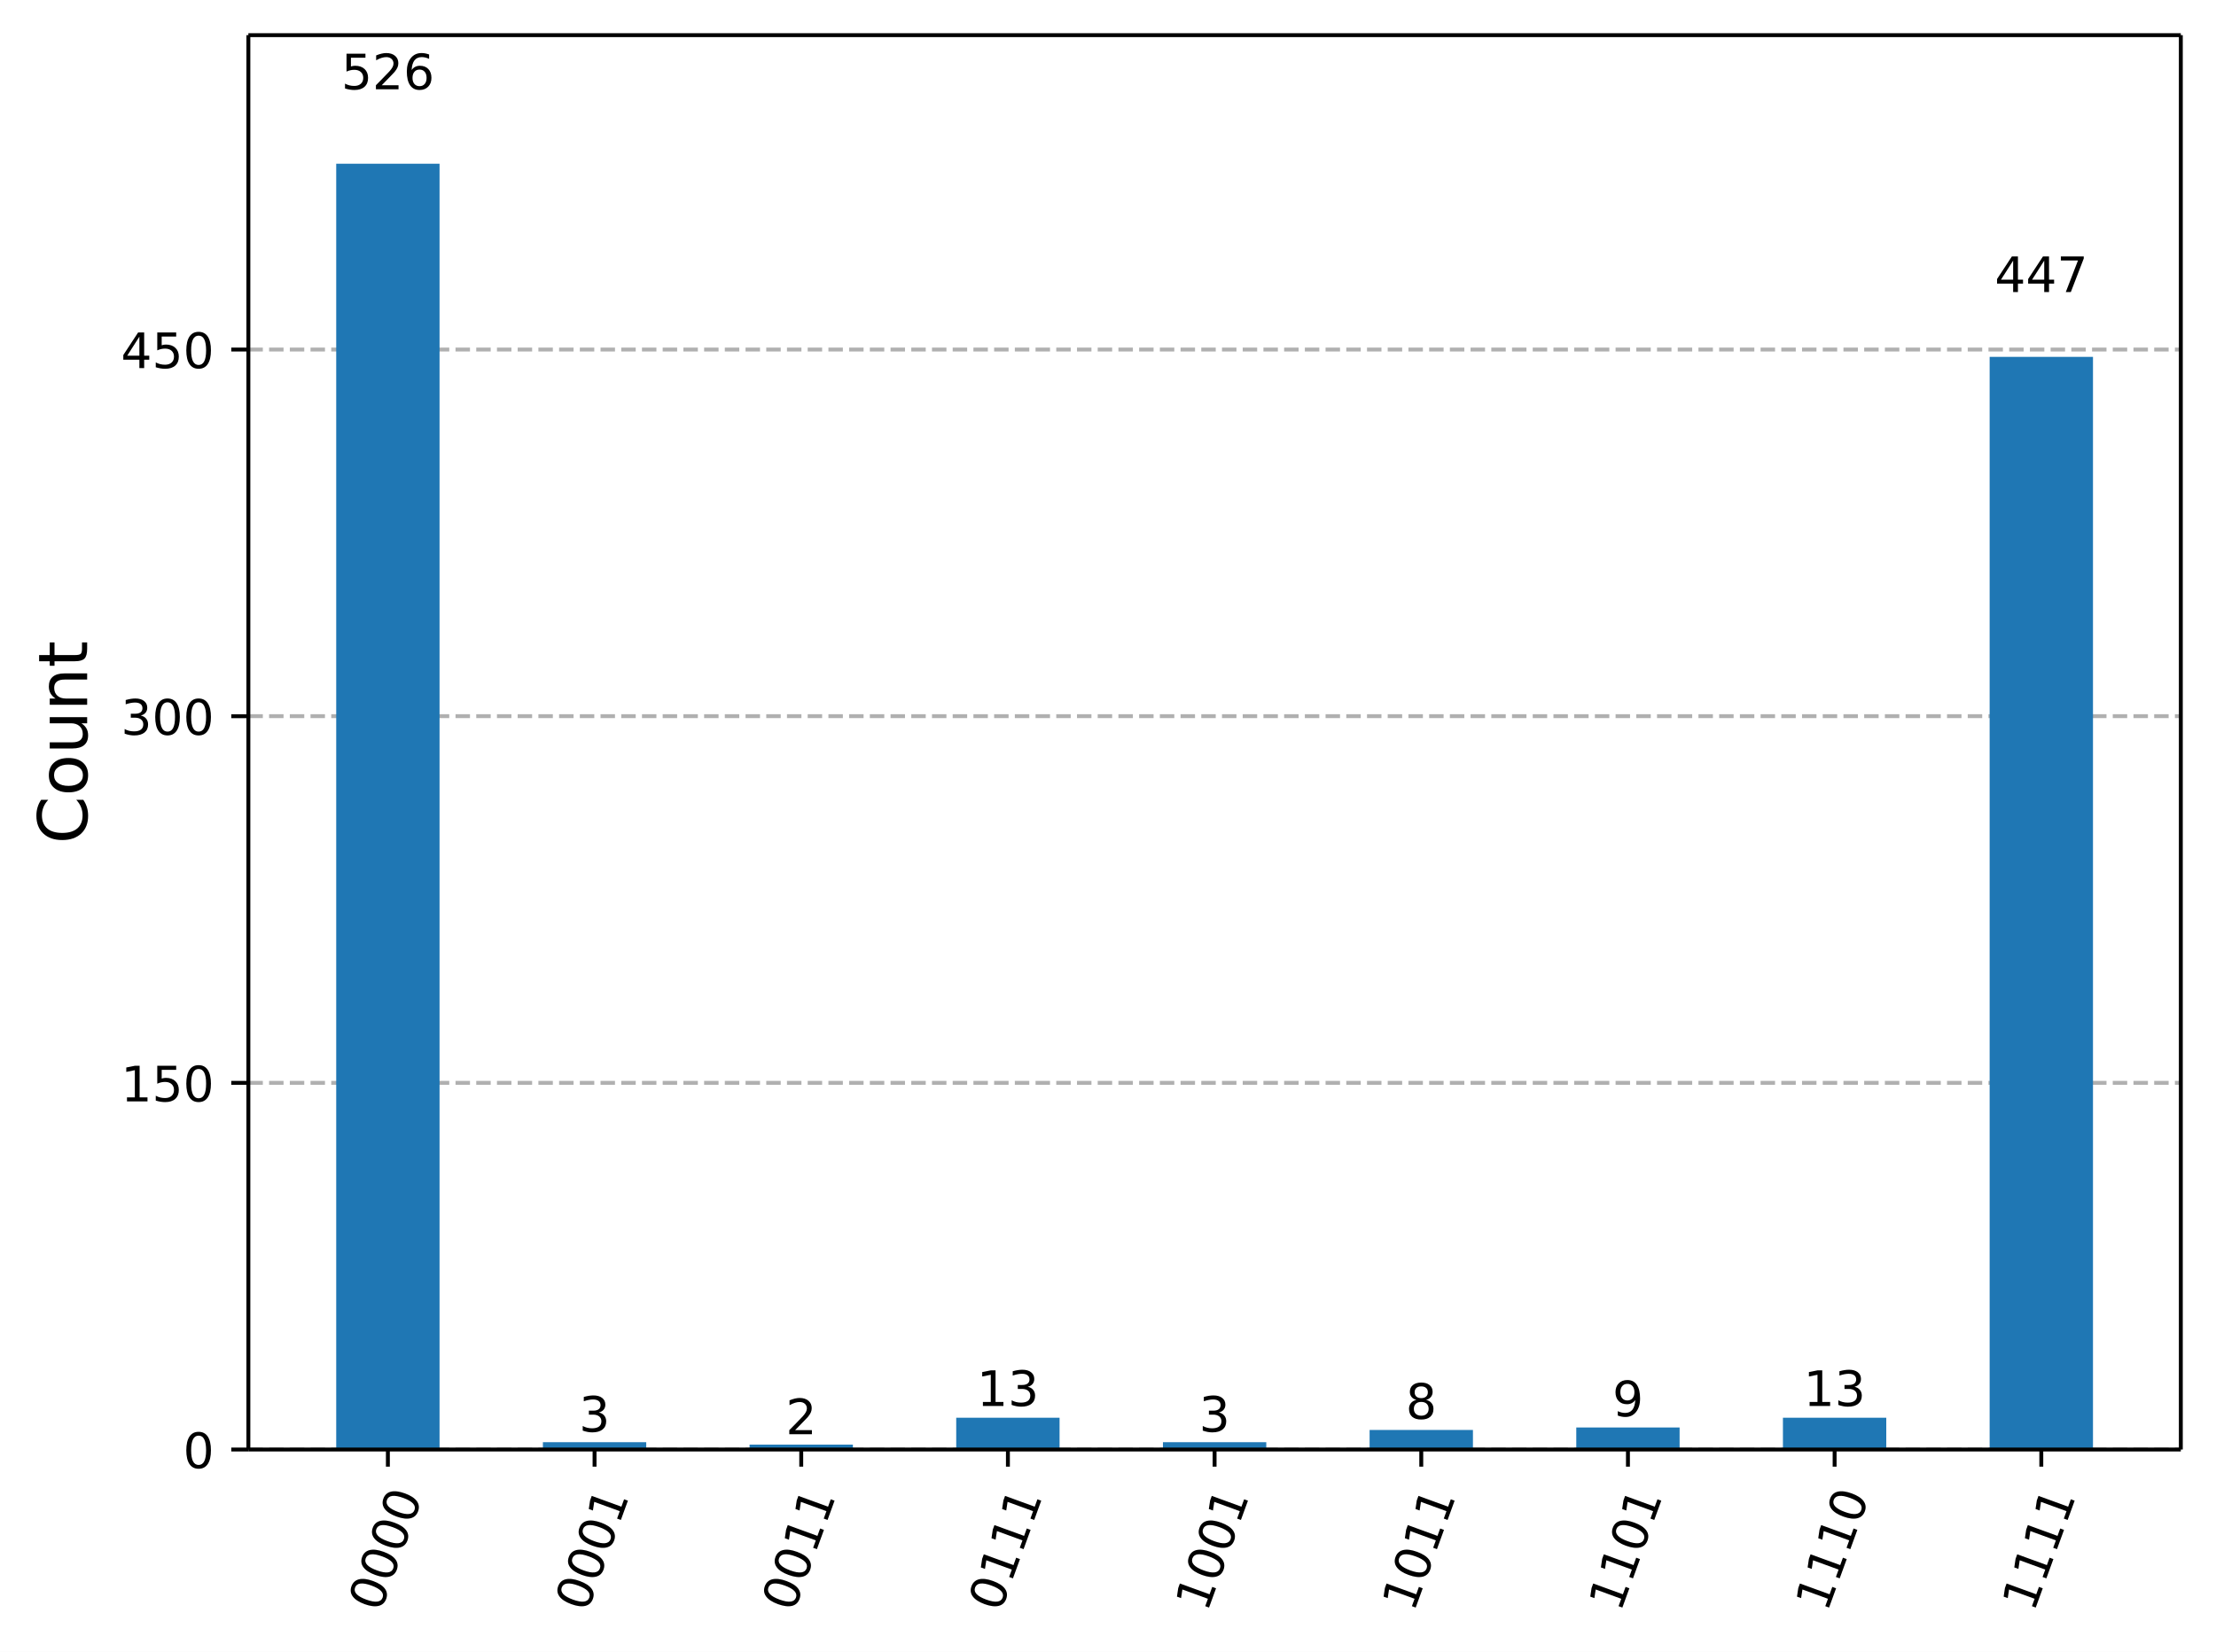
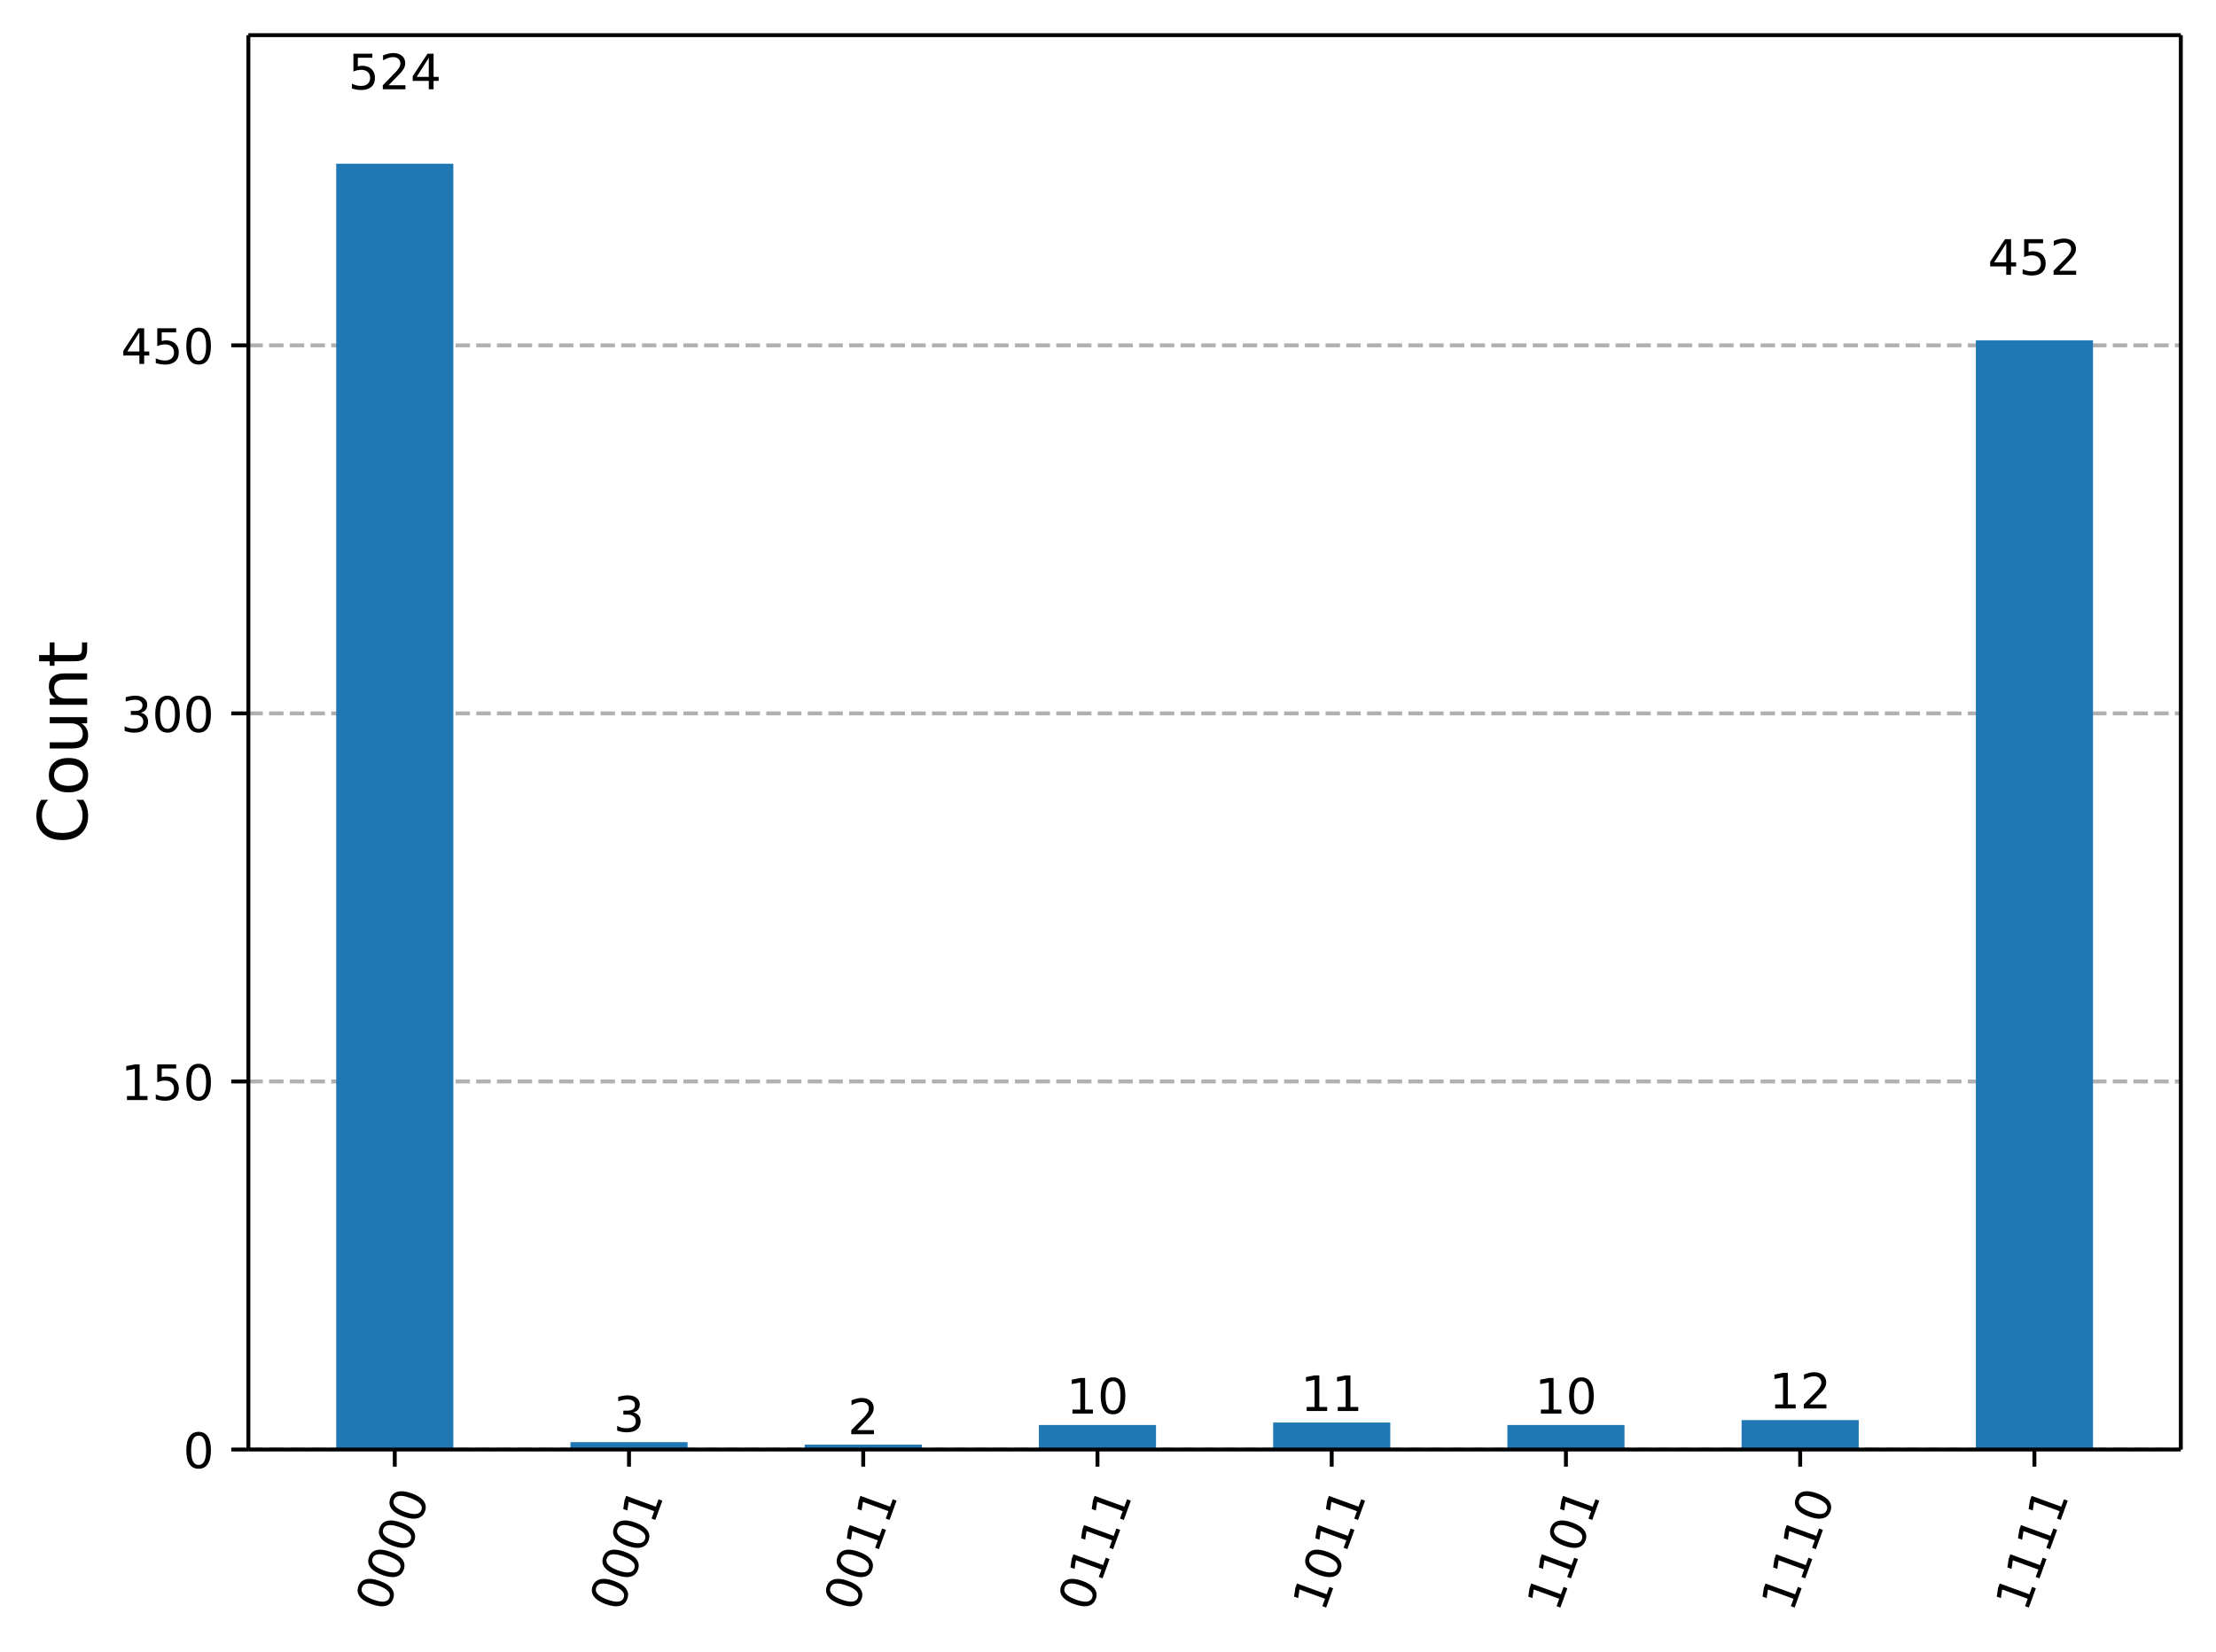
<svg xmlns="http://www.w3.org/2000/svg" xmlns:xlink="http://www.w3.org/1999/xlink" width="453.57pt" height="338.16pt" version="1.1" viewBox="0 0 453.57 338.16">
  <defs>
    <style type="text/css">*{stroke-linejoin: round; stroke-linecap: butt}</style>
  </defs>
  <path d="m0 338.16h453.57v-338.16h-453.57z" fill="#ffffff" />
  <path d="m50.837 296.73h395.53v-289.53h-395.53z" fill="#ffffff" />
  <defs>
    <path id="56bc601931b" d="m0 0v3.5" stroke="#000000" stroke-width=".8" />
  </defs>
-   <use x="79.391" y="296.734" stroke="#000000" stroke-width=".8" xlink:href="#56bc601931b" />
-   <g transform="translate(77.827 330.25) rotate(-70) scale(.1 -.1)">
+   <use x="80.801" y="296.734" stroke="#000000" stroke-width=".8" xlink:href="#56bc601931b" />
+   <g transform="translate(79.237 330.25) rotate(-70) scale(.1 -.1)">
    <defs>
      <path id="DejaVuSans-30" transform="scale(.015625)" d="m2034 4250q-487 0-733-480-245-479-245-1442 0-959 245-1439 246-480 733-480 491 0 736 480 246 480 246 1439 0 963-246 1442-245 480-736 480zm0 500q785 0 1199-621 414-620 414-1801 0-1178-414-1799-414-620-1199-620-784 0-1198 620-414 621-414 1799 0 1181 414 1801 414 621 1198 621z" />
    </defs>
    <use xlink:href="#DejaVuSans-30" />
    <use transform="translate(63.623)" xlink:href="#DejaVuSans-30" />
    <use transform="translate(127.25)" xlink:href="#DejaVuSans-30" />
    <use transform="translate(190.87)" xlink:href="#DejaVuSans-30" />
  </g>
-   <use x="121.694" y="296.734" stroke="#000000" stroke-width=".8" xlink:href="#56bc601931b" />
-   <g transform="translate(120.13 330.25) rotate(-70) scale(.1 -.1)">
+   <use x="128.744" y="296.734" stroke="#000000" stroke-width=".8" xlink:href="#56bc601931b" />
+   <g transform="translate(127.18 330.25) rotate(-70) scale(.1 -.1)">
    <defs>
      <path id="DejaVuSans-31" transform="scale(.015625)" d="m794 531h1031v3560l-1122-225v575l1116 225h631v-4135h1031v-531h-2687v531z" />
    </defs>
    <use xlink:href="#DejaVuSans-30" />
    <use transform="translate(63.623)" xlink:href="#DejaVuSans-30" />
    <use transform="translate(127.25)" xlink:href="#DejaVuSans-30" />
    <use transform="translate(190.87)" xlink:href="#DejaVuSans-31" />
  </g>
-   <use x="163.997" y="296.734" stroke="#000000" stroke-width=".8" xlink:href="#56bc601931b" />
-   <g transform="translate(162.43 330.25) rotate(-70) scale(.1 -.1)">
+   <use x="176.687" y="296.734" stroke="#000000" stroke-width=".8" xlink:href="#56bc601931b" />
+   <g transform="translate(175.12 330.25) rotate(-70) scale(.1 -.1)">
    <use xlink:href="#DejaVuSans-30" />
    <use transform="translate(63.623)" xlink:href="#DejaVuSans-30" />
    <use transform="translate(127.25)" xlink:href="#DejaVuSans-31" />
    <use transform="translate(190.87)" xlink:href="#DejaVuSans-31" />
  </g>
-   <use x="206.299" y="296.734" stroke="#000000" stroke-width=".8" xlink:href="#56bc601931b" />
-   <g transform="translate(204.73 330.25) rotate(-70) scale(.1 -.1)">
+   <use x="224.63" y="296.734" stroke="#000000" stroke-width=".8" xlink:href="#56bc601931b" />
+   <g transform="translate(223.07 330.25) rotate(-70) scale(.1 -.1)">
    <use xlink:href="#DejaVuSans-30" />
    <use transform="translate(63.623)" xlink:href="#DejaVuSans-31" />
    <use transform="translate(127.25)" xlink:href="#DejaVuSans-31" />
    <use transform="translate(190.87)" xlink:href="#DejaVuSans-31" />
  </g>
-   <use x="248.602" y="296.734" stroke="#000000" stroke-width=".8" xlink:href="#56bc601931b" />
-   <g transform="translate(247.04 330.25) rotate(-70) scale(.1 -.1)">
-     <use xlink:href="#DejaVuSans-31" />
-     <use transform="translate(63.623)" xlink:href="#DejaVuSans-30" />
-     <use transform="translate(127.25)" xlink:href="#DejaVuSans-30" />
-     <use transform="translate(190.87)" xlink:href="#DejaVuSans-31" />
-   </g>
-   <use x="290.905" y="296.734" stroke="#000000" stroke-width=".8" xlink:href="#56bc601931b" />
-   <g transform="translate(289.34 330.25) rotate(-70) scale(.1 -.1)">
+   <use x="272.573" y="296.734" stroke="#000000" stroke-width=".8" xlink:href="#56bc601931b" />
+   <g transform="translate(271.01 330.25) rotate(-70) scale(.1 -.1)">
    <use xlink:href="#DejaVuSans-31" />
    <use transform="translate(63.623)" xlink:href="#DejaVuSans-30" />
    <use transform="translate(127.25)" xlink:href="#DejaVuSans-31" />
    <use transform="translate(190.87)" xlink:href="#DejaVuSans-31" />
  </g>
-   <use x="333.207" y="296.734" stroke="#000000" stroke-width=".8" xlink:href="#56bc601931b" />
-   <g transform="translate(331.64 330.25) rotate(-70) scale(.1 -.1)">
+   <use x="320.516" y="296.734" stroke="#000000" stroke-width=".8" xlink:href="#56bc601931b" />
+   <g transform="translate(318.95 330.25) rotate(-70) scale(.1 -.1)">
    <use xlink:href="#DejaVuSans-31" />
    <use transform="translate(63.623)" xlink:href="#DejaVuSans-31" />
    <use transform="translate(127.25)" xlink:href="#DejaVuSans-30" />
    <use transform="translate(190.87)" xlink:href="#DejaVuSans-31" />
  </g>
-   <use x="375.51" y="296.734" stroke="#000000" stroke-width=".8" xlink:href="#56bc601931b" />
-   <g transform="translate(373.95 330.25) rotate(-70) scale(.1 -.1)">
+   <use x="368.459" y="296.734" stroke="#000000" stroke-width=".8" xlink:href="#56bc601931b" />
+   <g transform="translate(366.9 330.25) rotate(-70) scale(.1 -.1)">
    <use xlink:href="#DejaVuSans-31" />
    <use transform="translate(63.623)" xlink:href="#DejaVuSans-31" />
    <use transform="translate(127.25)" xlink:href="#DejaVuSans-31" />
    <use transform="translate(190.87)" xlink:href="#DejaVuSans-30" />
  </g>
-   <use x="417.813" y="296.734" stroke="#000000" stroke-width=".8" xlink:href="#56bc601931b" />
-   <g transform="translate(416.25 330.25) rotate(-70) scale(.1 -.1)">
+   <use x="416.402" y="296.734" stroke="#000000" stroke-width=".8" xlink:href="#56bc601931b" />
+   <g transform="translate(414.84 330.25) rotate(-70) scale(.1 -.1)">
    <use xlink:href="#DejaVuSans-31" />
    <use transform="translate(63.623)" xlink:href="#DejaVuSans-31" />
    <use transform="translate(127.25)" xlink:href="#DejaVuSans-31" />
    <use transform="translate(190.87)" xlink:href="#DejaVuSans-31" />
  </g>
  <path d="m50.837 296.73h395.53" clip-path="url(#a66ecdb3287)" fill="none" stroke="#b0b0b0" stroke-dasharray="2.96,1.28" stroke-width=".8" />
  <defs>
    <path id="068a09cc224" d="m0 0h-3.5" stroke="#000000" stroke-width=".8" />
  </defs>
  <use x="50.837" y="296.734" stroke="#000000" stroke-width=".8" xlink:href="#068a09cc224" />
  <g transform="translate(37.474 300.53) scale(.1 -.1)">
    <use xlink:href="#DejaVuSans-30" />
  </g>
-   <path d="m50.837 221.67h395.53" clip-path="url(#a66ecdb3287)" fill="none" stroke="#b0b0b0" stroke-dasharray="2.96,1.28" stroke-width=".8" />
-   <use x="50.837" y="221.673" stroke="#000000" stroke-width=".8" xlink:href="#068a09cc224" />
-   <g transform="translate(24.749 225.47) scale(.1 -.1)">
+   <path d="m50.837 221.39h395.53" clip-path="url(#a66ecdb3287)" fill="none" stroke="#b0b0b0" stroke-dasharray="2.96,1.28" stroke-width=".8" />
+   <use x="50.837" y="221.387" stroke="#000000" stroke-width=".8" xlink:href="#068a09cc224" />
+   <g transform="translate(24.749 225.19) scale(.1 -.1)">
    <defs>
      <path id="DejaVuSans-35" transform="scale(.015625)" d="m691 4666h2478v-532h-1900v-1143q137 47 274 70 138 23 276 23 781 0 1237-428 457-428 457-1159 0-753-469-1171-469-417-1322-417-294 0-599 50-304 50-629 150v635q281-153 581-228t634-75q541 0 856 284 316 284 316 772 0 487-316 771-315 285-856 285-253 0-505-56-251-56-513-175v2344z" />
    </defs>
    <use xlink:href="#DejaVuSans-31" />
    <use transform="translate(63.623)" xlink:href="#DejaVuSans-35" />
    <use transform="translate(127.25)" xlink:href="#DejaVuSans-30" />
  </g>
-   <path d="m50.837 146.61h395.53" clip-path="url(#a66ecdb3287)" fill="none" stroke="#b0b0b0" stroke-dasharray="2.96,1.28" stroke-width=".8" />
-   <use x="50.837" y="146.613" stroke="#000000" stroke-width=".8" xlink:href="#068a09cc224" />
-   <g transform="translate(24.749 150.41) scale(.1 -.1)">
+   <path d="m50.837 146.04h395.53" clip-path="url(#a66ecdb3287)" fill="none" stroke="#b0b0b0" stroke-dasharray="2.96,1.28" stroke-width=".8" />
+   <use x="50.837" y="146.04" stroke="#000000" stroke-width=".8" xlink:href="#068a09cc224" />
+   <g transform="translate(24.749 149.84) scale(.1 -.1)">
    <defs>
      <path id="DejaVuSans-33" transform="scale(.015625)" d="m2597 2516q453-97 707-404 255-306 255-756 0-690-475-1069-475-378-1350-378-293 0-604 58t-642 174v609q262-153 574-231 313-78 654-78 593 0 904 234t311 681q0 413-289 645-289 233-804 233h-544v519h569q465 0 712 186t247 536q0 359-255 551-254 193-729 193-260 0-557-57-297-56-653-174v562q360 100 674 150t592 50q719 0 1137-327 419-326 419-882 0-388-222-655t-631-370z" />
    </defs>
    <use xlink:href="#DejaVuSans-33" />
    <use transform="translate(63.623)" xlink:href="#DejaVuSans-30" />
    <use transform="translate(127.25)" xlink:href="#DejaVuSans-30" />
  </g>
-   <path d="m50.837 71.552h395.53" clip-path="url(#a66ecdb3287)" fill="none" stroke="#b0b0b0" stroke-dasharray="2.96,1.28" stroke-width=".8" />
-   <use x="50.837" y="71.552" stroke="#000000" stroke-width=".8" xlink:href="#068a09cc224" />
-   <g transform="translate(24.749 75.351) scale(.1 -.1)">
+   <path d="m50.837 70.693h395.53" clip-path="url(#a66ecdb3287)" fill="none" stroke="#b0b0b0" stroke-dasharray="2.96,1.28" stroke-width=".8" />
+   <use x="50.837" y="70.693" stroke="#000000" stroke-width=".8" xlink:href="#068a09cc224" />
+   <g transform="translate(24.749 74.492) scale(.1 -.1)">
    <defs>
      <path id="DejaVuSans-34" transform="scale(.015625)" d="m2419 4116-1594-2491h1594v2491zm-166 550h794v-3041h666v-525h-666v-1100h-628v1100h-2106v609l1940 2957z" />
    </defs>
    <use xlink:href="#DejaVuSans-34" />
    <use transform="translate(63.623)" xlink:href="#DejaVuSans-35" />
    <use transform="translate(127.25)" xlink:href="#DejaVuSans-30" />
  </g>
  <g transform="translate(17.838 172.75) rotate(-90) scale(.14 -.14)">
    <defs>
      <path id="DejaVuSans-43" transform="scale(.015625)" d="m4122 4306v-665q-319 297-680 443-361 147-767 147-800 0-1225-489t-425-1414q0-922 425-1411t1225-489q406 0 767 147t680 444v-660q-331-225-702-338-370-112-782-112-1060 0-1670 648-609 649-609 1771 0 1125 609 1773 610 649 1670 649 418 0 788-111 371-111 696-333z" />
      <path id="DejaVuSans-6f" transform="scale(.015625)" d="m1959 3097q-462 0-731-361t-269-989 267-989q268-361 733-361 460 0 728 362 269 363 269 988 0 622-269 986-268 364-728 364zm0 487q750 0 1178-488 429-487 429-1349 0-859-429-1349-428-489-1178-489-753 0-1180 489-426 490-426 1349 0 862 426 1349 427 488 1180 488z" />
      <path id="DejaVuSans-75" transform="scale(.015625)" d="m544 1381v2119h575v-2097q0-497 193-746 194-248 582-248 465 0 735 297 271 297 271 810v1984h575v-3500h-575v538q-209-319-486-474-276-155-642-155-603 0-916 375-312 375-312 1097zm1447 2203z" />
      <path id="DejaVuSans-6e" transform="scale(.015625)" d="m3513 2113v-2113h-575v2094q0 497-194 743-194 247-581 247-466 0-735-297-269-296-269-809v-1978h-578v3500h578v-544q207 316 486 472 280 156 646 156 603 0 912-373 310-373 310-1098z" />
      <path id="DejaVuSans-74" transform="scale(.015625)" d="m1172 4494v-994h1184v-447h-1184v-1900q0-428 117-550t477-122h590v-481h-590q-666 0-919 248-253 249-253 905v1900h-422v447h422v994h578z" />
    </defs>
    <use xlink:href="#DejaVuSans-43" />
    <use transform="translate(69.824)" xlink:href="#DejaVuSans-6f" />
    <use transform="translate(131.01)" xlink:href="#DejaVuSans-75" />
    <use transform="translate(194.38)" xlink:href="#DejaVuSans-6e" />
    <use transform="translate(257.76)" xlink:href="#DejaVuSans-74" />
  </g>
-   <path d="m68.816 296.73h21.151v-263.21h-21.151z" clip-path="url(#a66ecdb3287)" fill="#1f77b4" />
-   <path d="m111.12 296.73h21.151v-1.501h-21.151z" clip-path="url(#a66ecdb3287)" fill="#1f77b4" />
-   <path d="m153.42 296.73h21.151v-1.001h-21.151z" clip-path="url(#a66ecdb3287)" fill="#1f77b4" />
-   <path d="m195.72 296.73h21.151v-6.505h-21.151z" clip-path="url(#a66ecdb3287)" fill="#1f77b4" />
-   <path d="m238.03 296.73h21.151v-1.501h-21.151z" clip-path="url(#a66ecdb3287)" fill="#1f77b4" />
-   <path d="m280.33 296.73h21.151v-4.003h-21.151z" clip-path="url(#a66ecdb3287)" fill="#1f77b4" />
-   <path d="m322.63 296.73h21.151v-4.504h-21.151z" clip-path="url(#a66ecdb3287)" fill="#1f77b4" />
-   <path d="m364.93 296.73h21.151v-6.505h-21.151z" clip-path="url(#a66ecdb3287)" fill="#1f77b4" />
-   <path d="m407.24 296.73h21.151v-223.68h-21.151z" clip-path="url(#a66ecdb3287)" fill="#1f77b4" />
+   <path d="m68.816 296.73h23.972v-263.21h-23.972z" clip-path="url(#a66ecdb3287)" fill="#1f77b4" />
+   <path d="m116.76 296.73h23.972v-1.507h-23.972z" clip-path="url(#a66ecdb3287)" fill="#1f77b4" />
+   <path d="m164.7 296.73h23.972v-1.005h-23.972z" clip-path="url(#a66ecdb3287)" fill="#1f77b4" />
+   <path d="m212.64 296.73h23.972v-5.023h-23.972z" clip-path="url(#a66ecdb3287)" fill="#1f77b4" />
+   <path d="m260.59 296.73h23.972v-5.526h-23.972z" clip-path="url(#a66ecdb3287)" fill="#1f77b4" />
+   <path d="m308.53 296.73h23.972v-5.023h-23.972z" clip-path="url(#a66ecdb3287)" fill="#1f77b4" />
+   <path d="m356.47 296.73h23.972v-6.028h-23.972z" clip-path="url(#a66ecdb3287)" fill="#1f77b4" />
+   <path d="m404.42 296.73h23.972v-227.05h-23.972z" clip-path="url(#a66ecdb3287)" fill="#1f77b4" />
  <path d="m50.837 296.73v-289.53" fill="none" stroke="#000000" stroke-linecap="square" stroke-width=".8" />
  <path d="m446.37 296.73v-289.53" fill="none" stroke="#000000" stroke-linecap="square" stroke-width=".8" />
  <path d="m50.837 296.73h395.53" fill="none" stroke="#000000" stroke-linecap="square" stroke-width=".8" />
  <path d="m50.837 7.2h395.53" fill="none" stroke="#000000" stroke-linecap="square" stroke-width=".8" />
-   <g transform="translate(69.847 18.281) scale(.1 -.1)">
+   <g transform="translate(71.258 18.281) scale(.1 -.1)">
    <defs>
      <path id="DejaVuSans-32" transform="scale(.015625)" d="m1228 531h2203v-531h-2962v531q359 372 979 998 621 627 780 809 303 340 423 576 121 236 121 464 0 372-261 606-261 235-680 235-297 0-627-103-329-103-704-313v638q381 153 712 231 332 78 607 78 725 0 1156-363 431-362 431-968 0-288-108-546-107-257-392-607-78-91-497-524-418-433-1181-1211z" />
-       <path id="DejaVuSans-36" transform="scale(.015625)" d="m2113 2584q-425 0-674-291-248-290-248-796 0-503 248-796 249-292 674-292t673 292q248 293 248 796 0 506-248 796-248 291-673 291zm1253 1979v-575q-238 112-480 171-242 60-480 60-625 0-955-422-329-422-376-1275 184 272 462 417 279 145 613 145 703 0 1111-427 408-426 408-1160 0-719-425-1154-425-434-1131-434-810 0-1238 620-428 621-428 1799 0 1106 525 1764t1409 658q238 0 480-47t505-140z" />
    </defs>
    <use xlink:href="#DejaVuSans-35" />
    <use transform="translate(63.623)" xlink:href="#DejaVuSans-32" />
-     <use transform="translate(127.25)" xlink:href="#DejaVuSans-36" />
+     <use transform="translate(127.25)" xlink:href="#DejaVuSans-34" />
  </g>
-   <g transform="translate(118.51 293.08) scale(.1 -.1)">
+   <g transform="translate(125.56 293.07) scale(.1 -.1)">
    <use xlink:href="#DejaVuSans-33" />
  </g>
-   <g transform="translate(160.82 293.6) scale(.1 -.1)">
+   <g transform="translate(173.51 293.6) scale(.1 -.1)">
    <use xlink:href="#DejaVuSans-32" />
  </g>
-   <g transform="translate(199.94 287.82) scale(.1 -.1)">
+   <g transform="translate(218.27 289.38) scale(.1 -.1)">
    <use xlink:href="#DejaVuSans-31" />
-     <use transform="translate(63.623)" xlink:href="#DejaVuSans-33" />
+     <use transform="translate(63.623)" xlink:href="#DejaVuSans-30" />
  </g>
-   <g transform="translate(245.42 293.08) scale(.1 -.1)">
-     <use xlink:href="#DejaVuSans-33" />
+   <g transform="translate(266.21 288.85) scale(.1 -.1)">
+     <use xlink:href="#DejaVuSans-31" />
+     <use transform="translate(63.623)" xlink:href="#DejaVuSans-31" />
  </g>
-   <g transform="translate(287.72 290.45) scale(.1 -.1)">
-     <defs>
-       <path id="DejaVuSans-38" transform="scale(.015625)" d="m2034 2216q-450 0-708-241-257-241-257-662 0-422 257-663 258-241 708-241t709 242q260 243 260 662 0 421-258 662-257 241-711 241zm-631 268q-406 100-633 378-226 279-226 679 0 559 398 884 399 325 1092 325 697 0 1094-325t397-884q0-400-227-679-226-278-629-378 456-106 710-416 255-309 255-755 0-679-414-1042-414-362-1186-362-771 0-1186 362-414 363-414 1042 0 446 256 755 257 310 713 416zm-231 997q0-362 226-565 227-203 636-203 407 0 636 203 230 203 230 565 0 363-230 566-229 203-636 203-409 0-636-203-226-203-226-566z" />
-     </defs>
-     <use xlink:href="#DejaVuSans-38" />
+   <g transform="translate(314.15 289.38) scale(.1 -.1)">
+     <use xlink:href="#DejaVuSans-31" />
+     <use transform="translate(63.623)" xlink:href="#DejaVuSans-30" />
  </g>
-   <g transform="translate(330.03 289.93) scale(.1 -.1)">
-     <defs>
-       <path id="DejaVuSans-39" transform="scale(.015625)" d="m703 97v575q238-113 481-172 244-59 479-59 625 0 954 420 330 420 377 1277-181-269-460-413-278-144-615-144-700 0-1108 423-408 424-408 1159 0 718 425 1152 425 435 1131 435 810 0 1236-621 427-620 427-1801 0-1103-524-1761-523-658-1407-658-238 0-482 47-243 47-506 141zm1256 1978q425 0 673 290 249 291 249 798 0 503-249 795-248 292-673 292t-673-292-248-795q0-507 248-798 248-290 673-290z" />
-     </defs>
-     <use xlink:href="#DejaVuSans-39" />
+   <g transform="translate(362.1 288.33) scale(.1 -.1)">
+     <use xlink:href="#DejaVuSans-31" />
+     <use transform="translate(63.623)" xlink:href="#DejaVuSans-32" />
  </g>
-   <g transform="translate(369.15 287.82) scale(.1 -.1)">
-     <use xlink:href="#DejaVuSans-31" />
-     <use transform="translate(63.623)" xlink:href="#DejaVuSans-33" />
-   </g>
-   <g transform="translate(408.27 59.789) scale(.1 -.1)">
-     <defs>
-       <path id="DejaVuSans-37" transform="scale(.015625)" d="m525 4666h3e3v-269l-1694-4397h-659l1594 4134h-2241v532z" />
-     </defs>
+   <g transform="translate(406.86 56.256) scale(.1 -.1)">
    <use xlink:href="#DejaVuSans-34" />
-     <use transform="translate(63.623)" xlink:href="#DejaVuSans-34" />
-     <use transform="translate(127.25)" xlink:href="#DejaVuSans-37" />
+     <use transform="translate(63.623)" xlink:href="#DejaVuSans-35" />
+     <use transform="translate(127.25)" xlink:href="#DejaVuSans-32" />
  </g>
  <defs>
    <clipPath id="a66ecdb3287">
      <rect x="50.837" y="7.2" width="395.53" height="289.53" />
    </clipPath>
  </defs>
</svg>
